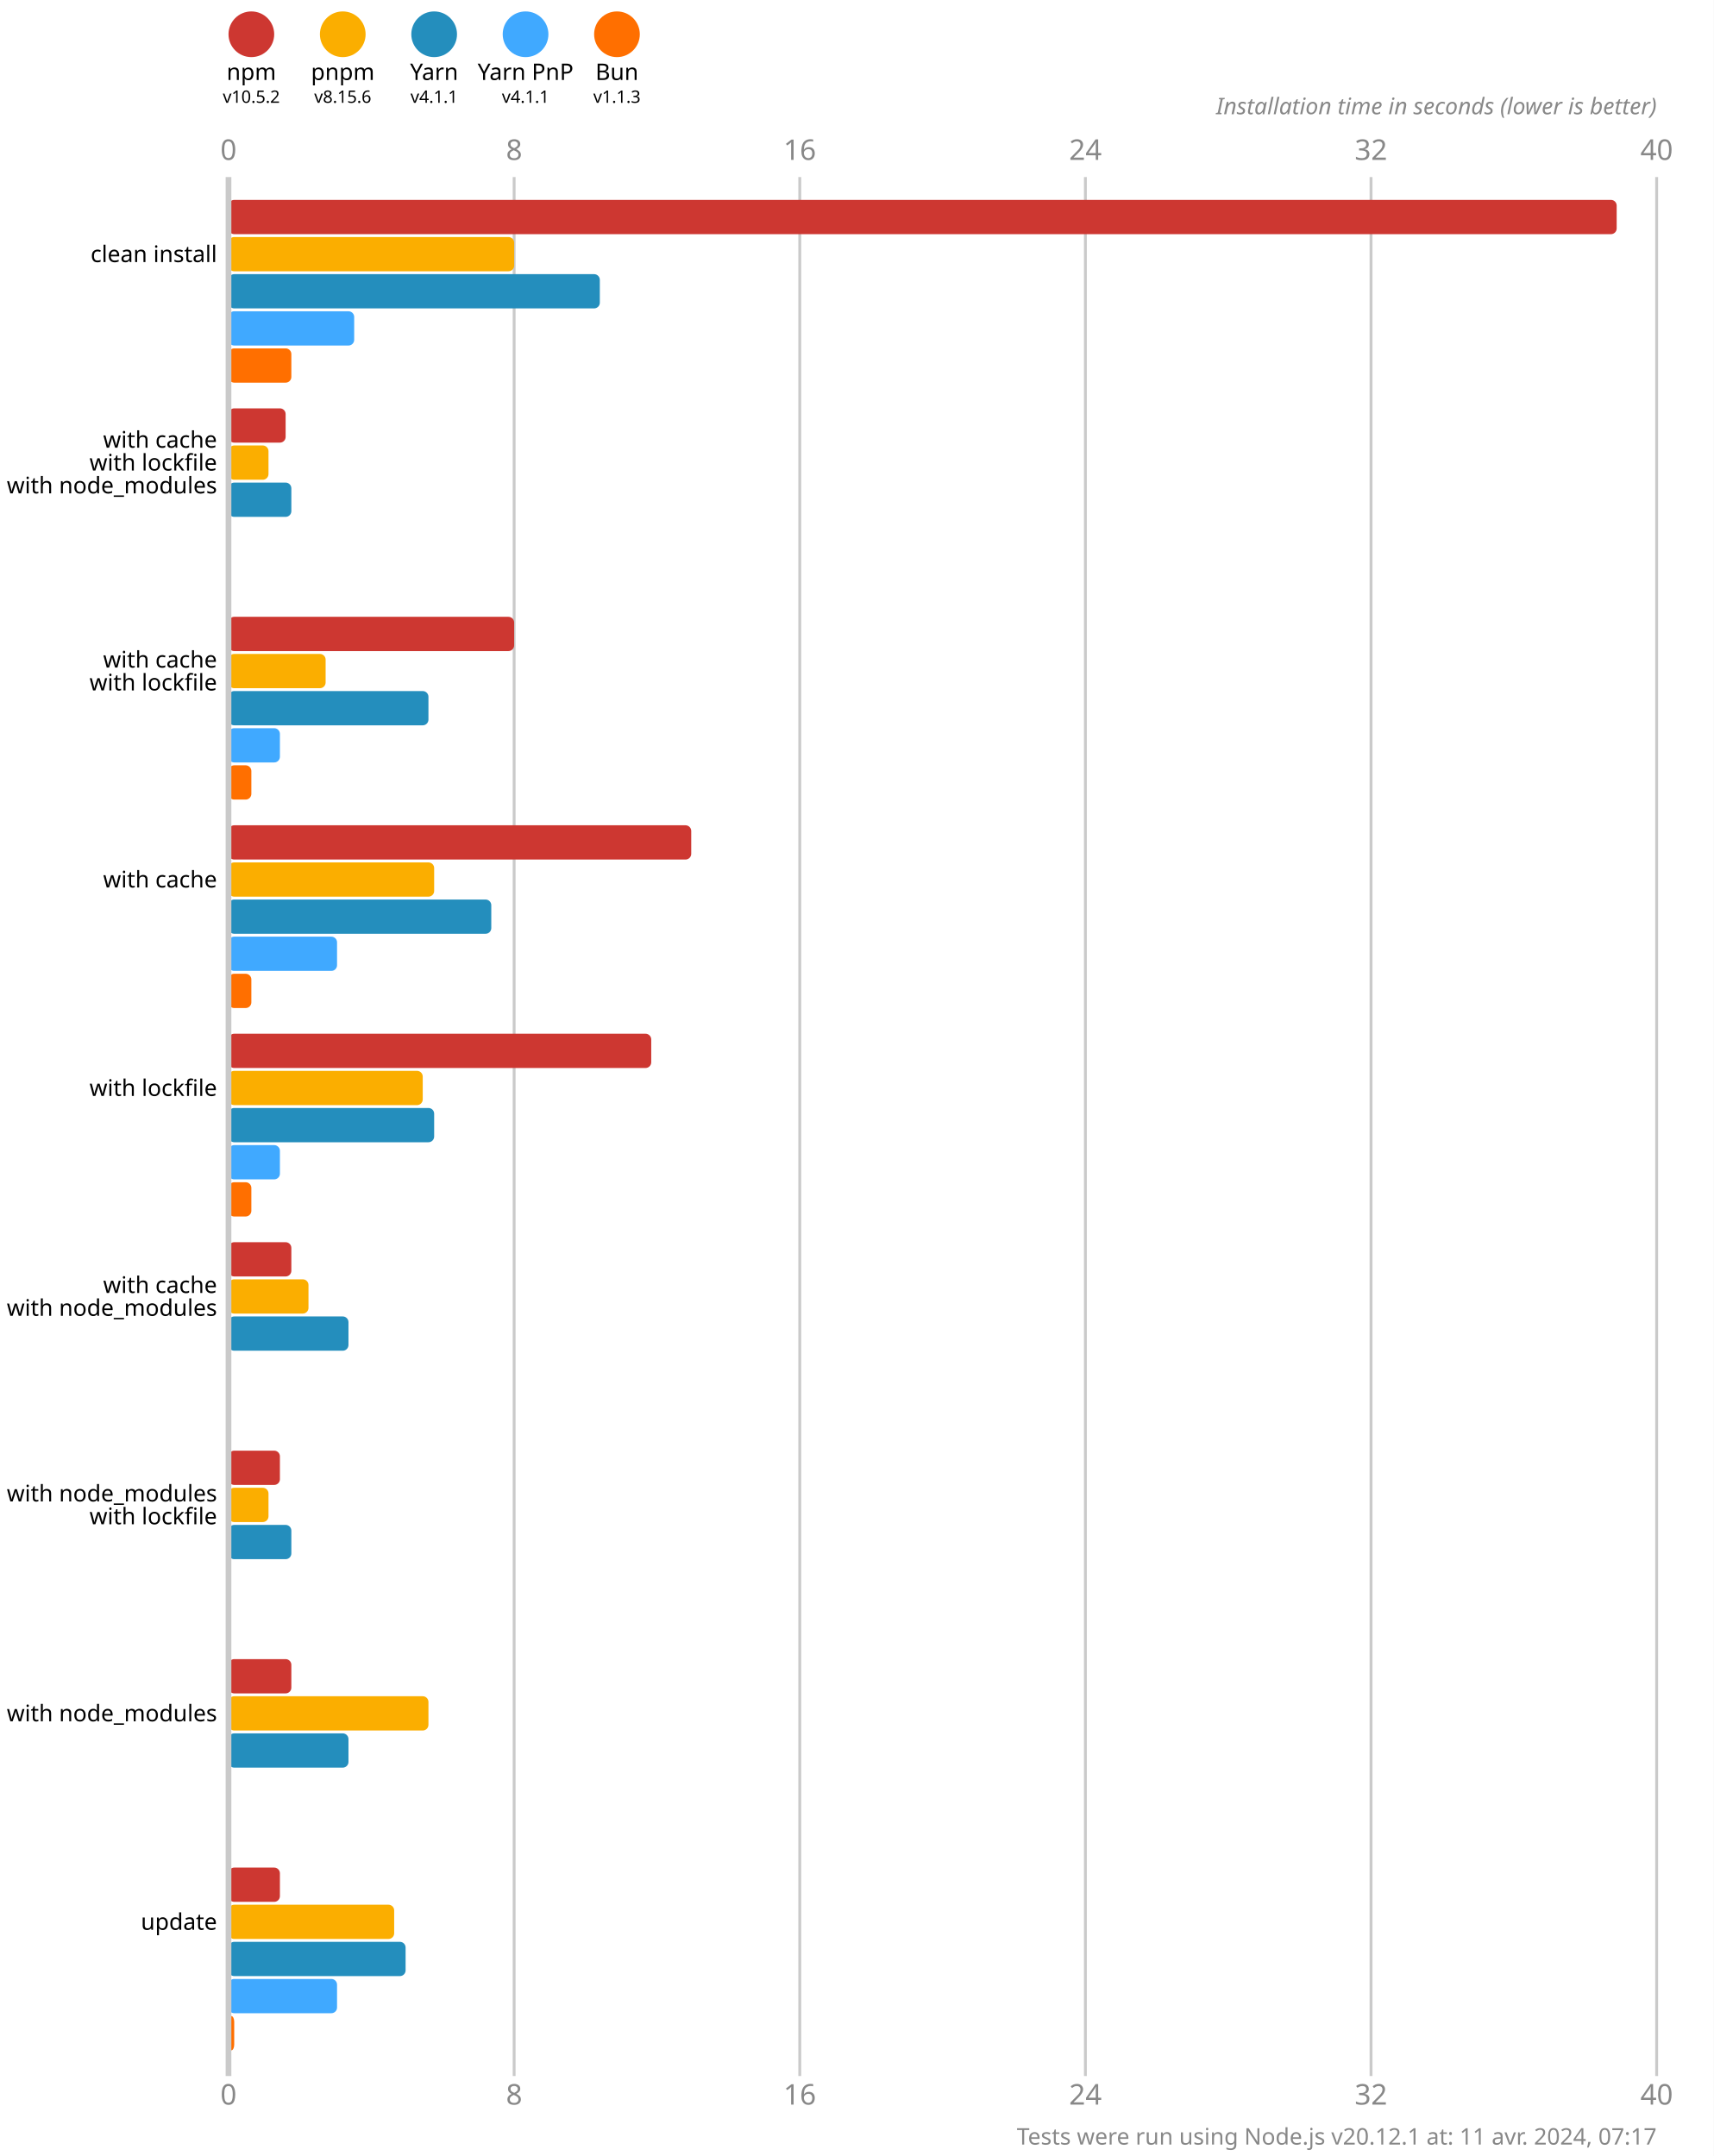
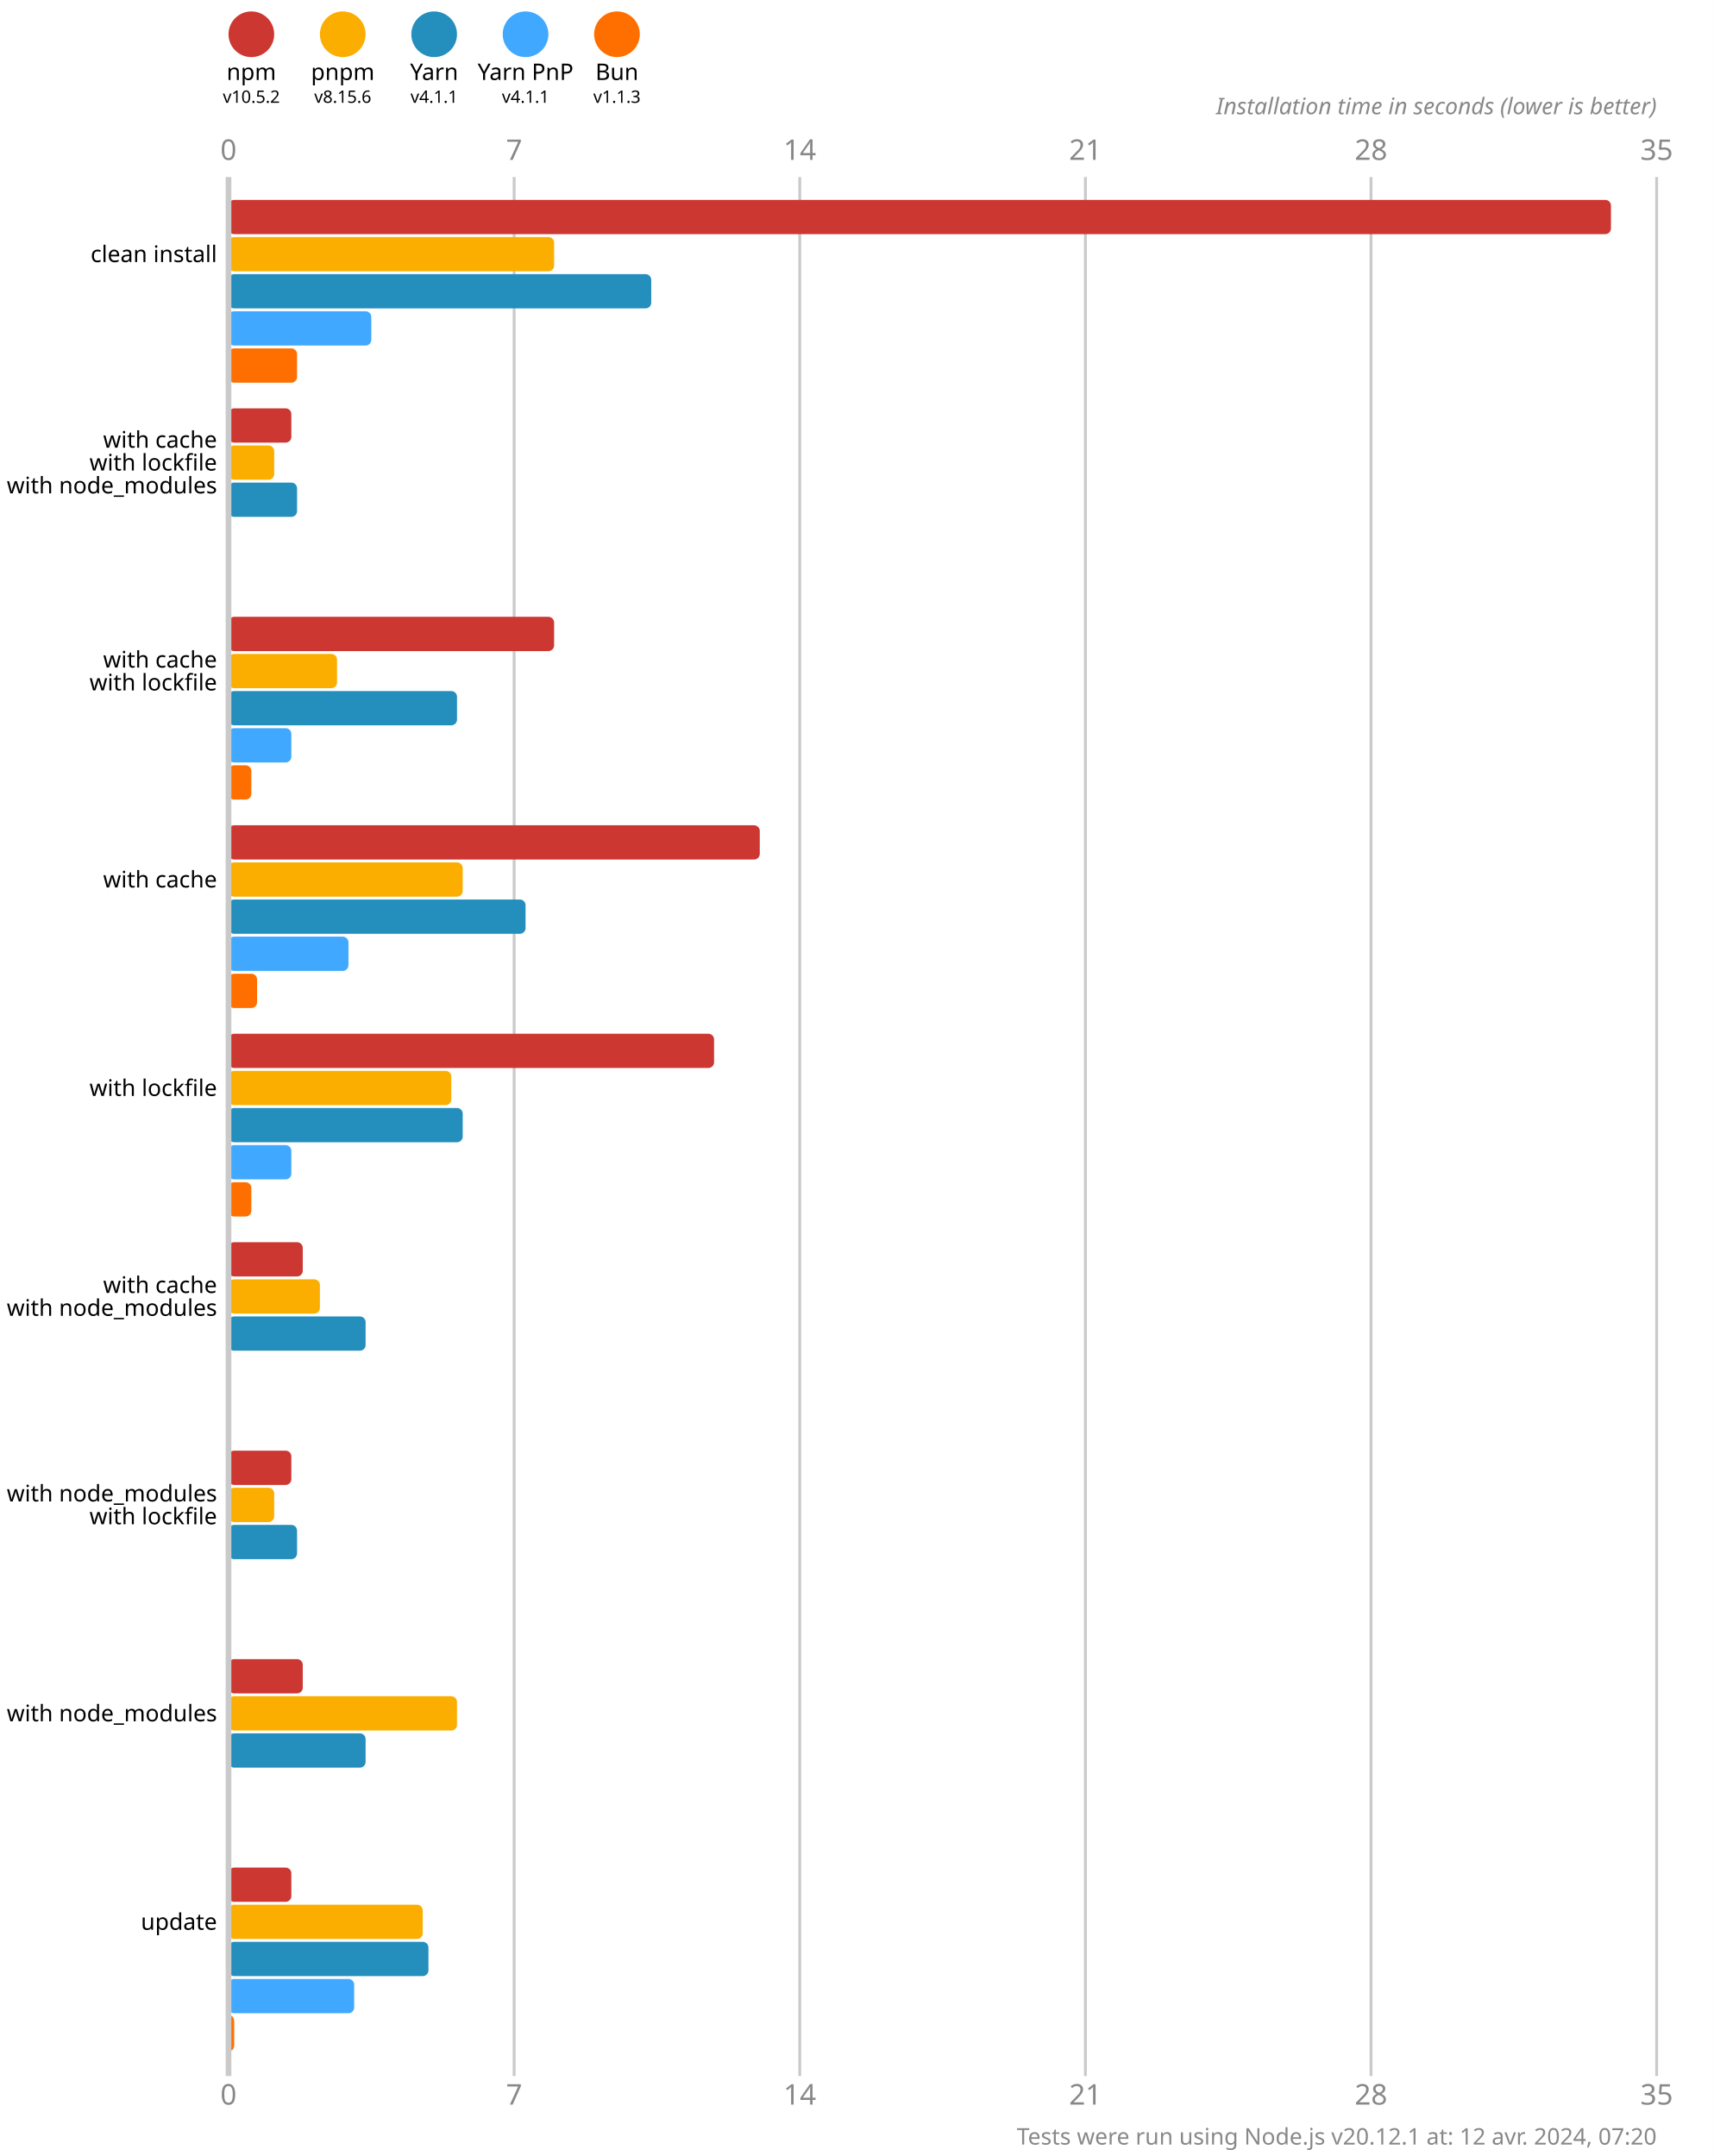
<svg xmlns="http://www.w3.org/2000/svg" version="1.1" viewBox="0 0 300 377.5">
  <style>
    .font { font-family: sans-serif; }
    .s3 { font-size: 3px; }
    .s4 { font-size: 4px; }
    .s5 { font-size: 5px; }
    .line { stroke: #cacaca; }
    .width { stroke-width: 0.5; }
    .text { fill: #888; }
  </style>
  <rect x="0" y="0" width="300" height="377.5" fill="#fff" />
  <circle cx="44" cy="6" r="4" fill="#cd3731" />
  <text x="44" y="14" class="font s4" text-anchor="middle">npm</text>
  <text x="44" y="18" class="font s3" text-anchor="middle">v10.5.2</text>
  <circle cx="60" cy="6" r="4" fill="#fbae00" />
  <text x="60" y="14" class="font s4" text-anchor="middle">pnpm</text>
  <text x="60" y="18" class="font s3" text-anchor="middle">v8.15.6</text>
  <circle cx="76" cy="6" r="4" fill="#248ebd" />
  <text x="76" y="14" class="font s4" text-anchor="middle">Yarn</text>
  <text x="76" y="18" class="font s3" text-anchor="middle">v4.1.1</text>
  <circle cx="92" cy="6" r="4" fill="#40a9ff" />
  <text x="92" y="14" class="font s4" text-anchor="middle">Yarn PnP</text>
  <text x="92" y="18" class="font s3" text-anchor="middle">v4.1.1</text>
  <circle cx="108" cy="6" r="4" fill="#ff6f00" />
  <text x="108" y="14" class="font s4" text-anchor="middle">Bun</text>
  <text x="108" y="18" class="font s3" text-anchor="middle">v1.1.3</text>
  <text x="40" y="28" class="font s5 text" text-anchor="middle">0</text>
  <text x="40" y="368.5" class="font s5 text" text-anchor="middle">0</text>
  <line x1="90" y1="31" x2="90" y2="363.5" class="line width" />
-   <text x="90" y="28" class="font s5 text" text-anchor="middle">8</text>
-   <text x="90" y="368.5" class="font s5 text" text-anchor="middle">8</text>
+   <text x="90" y="28" class="font s5 text" text-anchor="middle">7</text>
+   <text x="90" y="368.5" class="font s5 text" text-anchor="middle">7</text>
  <line x1="140" y1="31" x2="140" y2="363.5" class="line width" />
-   <text x="140" y="28" class="font s5 text" text-anchor="middle">16</text>
-   <text x="140" y="368.5" class="font s5 text" text-anchor="middle">16</text>
+   <text x="140" y="28" class="font s5 text" text-anchor="middle">14</text>
+   <text x="140" y="368.5" class="font s5 text" text-anchor="middle">14</text>
  <line x1="190" y1="31" x2="190" y2="363.5" class="line width" />
-   <text x="190" y="28" class="font s5 text" text-anchor="middle">24</text>
-   <text x="190" y="368.5" class="font s5 text" text-anchor="middle">24</text>
+   <text x="190" y="28" class="font s5 text" text-anchor="middle">21</text>
+   <text x="190" y="368.5" class="font s5 text" text-anchor="middle">21</text>
  <line x1="240" y1="31" x2="240" y2="363.5" class="line width" />
-   <text x="240" y="28" class="font s5 text" text-anchor="middle">32</text>
-   <text x="240" y="368.5" class="font s5 text" text-anchor="middle">32</text>
+   <text x="240" y="28" class="font s5 text" text-anchor="middle">28</text>
+   <text x="240" y="368.5" class="font s5 text" text-anchor="middle">28</text>
  <line x1="290" y1="31" x2="290" y2="363.5" class="line width" />
-   <text x="290" y="28" class="font s5 text" text-anchor="middle">40</text>
-   <text x="290" y="368.5" class="font s5 text" text-anchor="middle">40</text>
+   <text x="290" y="28" class="font s5 text" text-anchor="middle">35</text>
+   <text x="290" y="368.5" class="font s5 text" text-anchor="middle">35</text>
  <text x="290" y="20" class="font s4 text" font-style="italic" text-anchor="end">Installation time in seconds (lower is better)</text>
-   <rect x="40" y="35" width="243" height="6" fill="#cd3731" rx="1" ry="1" />
-   <rect x="40" y="41.5" width="50" height="6" fill="#fbae00" rx="1" ry="1" />
-   <rect x="40" y="48" width="65" height="6" fill="#248ebd" rx="1" ry="1" />
-   <rect x="40" y="54.5" width="22" height="6" fill="#40a9ff" rx="1" ry="1" />
-   <rect x="40" y="61" width="11" height="6" fill="#ff6f00" rx="1" ry="1" />
-   <rect x="40" y="71.5" width="10" height="6" fill="#cd3731" rx="1" ry="1" />
-   <rect x="40" y="78" width="7" height="6" fill="#fbae00" rx="1" ry="1" />
-   <rect x="40" y="84.5" width="11" height="6" fill="#248ebd" rx="1" ry="1" />
+   <rect x="40" y="35" width="242" height="6" fill="#cd3731" rx="1" ry="1" />
+   <rect x="40" y="41.5" width="57" height="6" fill="#fbae00" rx="1" ry="1" />
+   <rect x="40" y="48" width="74" height="6" fill="#248ebd" rx="1" ry="1" />
+   <rect x="40" y="54.5" width="25" height="6" fill="#40a9ff" rx="1" ry="1" />
+   <rect x="40" y="61" width="12" height="6" fill="#ff6f00" rx="1" ry="1" />
+   <rect x="40" y="71.5" width="11" height="6" fill="#cd3731" rx="1" ry="1" />
+   <rect x="40" y="78" width="8" height="6" fill="#fbae00" rx="1" ry="1" />
+   <rect x="40" y="84.5" width="12" height="6" fill="#248ebd" rx="1" ry="1" />
  <rect x="40" y="91" width="0" height="6" fill="#40a9ff" rx="1" ry="1" />
  <rect x="40" y="97.5" width="0" height="6" fill="#ff6f00" rx="1" ry="1" />
-   <rect x="40" y="108" width="50" height="6" fill="#cd3731" rx="1" ry="1" />
-   <rect x="40" y="114.5" width="17" height="6" fill="#fbae00" rx="1" ry="1" />
-   <rect x="40" y="121" width="35" height="6" fill="#248ebd" rx="1" ry="1" />
-   <rect x="40" y="127.5" width="9" height="6" fill="#40a9ff" rx="1" ry="1" />
+   <rect x="40" y="108" width="57" height="6" fill="#cd3731" rx="1" ry="1" />
+   <rect x="40" y="114.5" width="19" height="6" fill="#fbae00" rx="1" ry="1" />
+   <rect x="40" y="121" width="40" height="6" fill="#248ebd" rx="1" ry="1" />
+   <rect x="40" y="127.5" width="11" height="6" fill="#40a9ff" rx="1" ry="1" />
  <rect x="40" y="134" width="4" height="6" fill="#ff6f00" rx="1" ry="1" />
-   <rect x="40" y="144.5" width="81" height="6" fill="#cd3731" rx="1" ry="1" />
-   <rect x="40" y="151" width="36" height="6" fill="#fbae00" rx="1" ry="1" />
-   <rect x="40" y="157.5" width="46" height="6" fill="#248ebd" rx="1" ry="1" />
-   <rect x="40" y="164" width="19" height="6" fill="#40a9ff" rx="1" ry="1" />
-   <rect x="40" y="170.5" width="4" height="6" fill="#ff6f00" rx="1" ry="1" />
-   <rect x="40" y="181" width="74" height="6" fill="#cd3731" rx="1" ry="1" />
-   <rect x="40" y="187.5" width="34" height="6" fill="#fbae00" rx="1" ry="1" />
-   <rect x="40" y="194" width="36" height="6" fill="#248ebd" rx="1" ry="1" />
-   <rect x="40" y="200.5" width="9" height="6" fill="#40a9ff" rx="1" ry="1" />
+   <rect x="40" y="144.5" width="93" height="6" fill="#cd3731" rx="1" ry="1" />
+   <rect x="40" y="151" width="41" height="6" fill="#fbae00" rx="1" ry="1" />
+   <rect x="40" y="157.5" width="52" height="6" fill="#248ebd" rx="1" ry="1" />
+   <rect x="40" y="164" width="21" height="6" fill="#40a9ff" rx="1" ry="1" />
+   <rect x="40" y="170.5" width="5" height="6" fill="#ff6f00" rx="1" ry="1" />
+   <rect x="40" y="181" width="85" height="6" fill="#cd3731" rx="1" ry="1" />
+   <rect x="40" y="187.5" width="39" height="6" fill="#fbae00" rx="1" ry="1" />
+   <rect x="40" y="194" width="41" height="6" fill="#248ebd" rx="1" ry="1" />
+   <rect x="40" y="200.5" width="11" height="6" fill="#40a9ff" rx="1" ry="1" />
  <rect x="40" y="207" width="4" height="6" fill="#ff6f00" rx="1" ry="1" />
-   <rect x="40" y="217.5" width="11" height="6" fill="#cd3731" rx="1" ry="1" />
-   <rect x="40" y="224" width="14" height="6" fill="#fbae00" rx="1" ry="1" />
-   <rect x="40" y="230.5" width="21" height="6" fill="#248ebd" rx="1" ry="1" />
+   <rect x="40" y="217.5" width="13" height="6" fill="#cd3731" rx="1" ry="1" />
+   <rect x="40" y="224" width="16" height="6" fill="#fbae00" rx="1" ry="1" />
+   <rect x="40" y="230.5" width="24" height="6" fill="#248ebd" rx="1" ry="1" />
  <rect x="40" y="237" width="0" height="6" fill="#40a9ff" rx="1" ry="1" />
  <rect x="40" y="243.5" width="0" height="6" fill="#ff6f00" rx="1" ry="1" />
-   <rect x="40" y="254" width="9" height="6" fill="#cd3731" rx="1" ry="1" />
-   <rect x="40" y="260.5" width="7" height="6" fill="#fbae00" rx="1" ry="1" />
-   <rect x="40" y="267" width="11" height="6" fill="#248ebd" rx="1" ry="1" />
+   <rect x="40" y="254" width="11" height="6" fill="#cd3731" rx="1" ry="1" />
+   <rect x="40" y="260.5" width="8" height="6" fill="#fbae00" rx="1" ry="1" />
+   <rect x="40" y="267" width="12" height="6" fill="#248ebd" rx="1" ry="1" />
  <rect x="40" y="273.5" width="0" height="6" fill="#40a9ff" rx="1" ry="1" />
  <rect x="40" y="280" width="0" height="6" fill="#ff6f00" rx="1" ry="1" />
-   <rect x="40" y="290.5" width="11" height="6" fill="#cd3731" rx="1" ry="1" />
-   <rect x="40" y="297" width="35" height="6" fill="#fbae00" rx="1" ry="1" />
-   <rect x="40" y="303.5" width="21" height="6" fill="#248ebd" rx="1" ry="1" />
+   <rect x="40" y="290.5" width="13" height="6" fill="#cd3731" rx="1" ry="1" />
+   <rect x="40" y="297" width="40" height="6" fill="#fbae00" rx="1" ry="1" />
+   <rect x="40" y="303.5" width="24" height="6" fill="#248ebd" rx="1" ry="1" />
  <rect x="40" y="310" width="0" height="6" fill="#40a9ff" rx="1" ry="1" />
  <rect x="40" y="316.5" width="0" height="6" fill="#ff6f00" rx="1" ry="1" />
-   <rect x="40" y="327" width="9" height="6" fill="#cd3731" rx="1" ry="1" />
-   <rect x="40" y="333.5" width="29" height="6" fill="#fbae00" rx="1" ry="1" />
-   <rect x="40" y="340" width="31" height="6" fill="#248ebd" rx="1" ry="1" />
-   <rect x="40" y="346.5" width="19" height="6" fill="#40a9ff" rx="1" ry="1" />
+   <rect x="40" y="327" width="11" height="6" fill="#cd3731" rx="1" ry="1" />
+   <rect x="40" y="333.5" width="34" height="6" fill="#fbae00" rx="1" ry="1" />
+   <rect x="40" y="340" width="35" height="6" fill="#248ebd" rx="1" ry="1" />
+   <rect x="40" y="346.5" width="22" height="6" fill="#40a9ff" rx="1" ry="1" />
  <rect x="40" y="353" width="1" height="6" fill="#ff6f00" rx="1" ry="1" />
  <line x1="40" y1="31" x2="40" y2="363.5" class="line" />
  <text x="38" y="44.5" class="font s4" dominant-baseline="middle" text-anchor="end">clean install</text>
  <text x="38" y="77" class="font s4" dominant-baseline="middle" text-anchor="end">with cache</text>
  <text x="38" y="81" class="font s4" dominant-baseline="middle" text-anchor="end">with lockfile</text>
  <text x="38" y="85" class="font s4" dominant-baseline="middle" text-anchor="end">with node_modules</text>
  <text x="38" y="115.5" class="font s4" dominant-baseline="middle" text-anchor="end">with cache</text>
  <text x="38" y="119.5" class="font s4" dominant-baseline="middle" text-anchor="end">with lockfile</text>
  <text x="38" y="154" class="font s4" dominant-baseline="middle" text-anchor="end">with cache</text>
  <text x="38" y="190.5" class="font s4" dominant-baseline="middle" text-anchor="end">with lockfile</text>
  <text x="38" y="225" class="font s4" dominant-baseline="middle" text-anchor="end">with cache</text>
  <text x="38" y="229" class="font s4" dominant-baseline="middle" text-anchor="end">with node_modules</text>
  <text x="38" y="261.5" class="font s4" dominant-baseline="middle" text-anchor="end">with node_modules</text>
  <text x="38" y="265.5" class="font s4" dominant-baseline="middle" text-anchor="end">with lockfile</text>
  <text x="38" y="300" class="font s4" dominant-baseline="middle" text-anchor="end">with node_modules</text>
  <text x="38" y="336.5" class="font s4" dominant-baseline="middle" text-anchor="end">update</text>
-   <text x="290" y="375.5" class="font s4 text" text-anchor="end">Tests were run using Node.js v20.12.1 at: 11 avr. 2024, 07:17</text>
+   <text x="290" y="375.5" class="font s4 text" text-anchor="end">Tests were run using Node.js v20.12.1 at: 12 avr. 2024, 07:20</text>
</svg>
